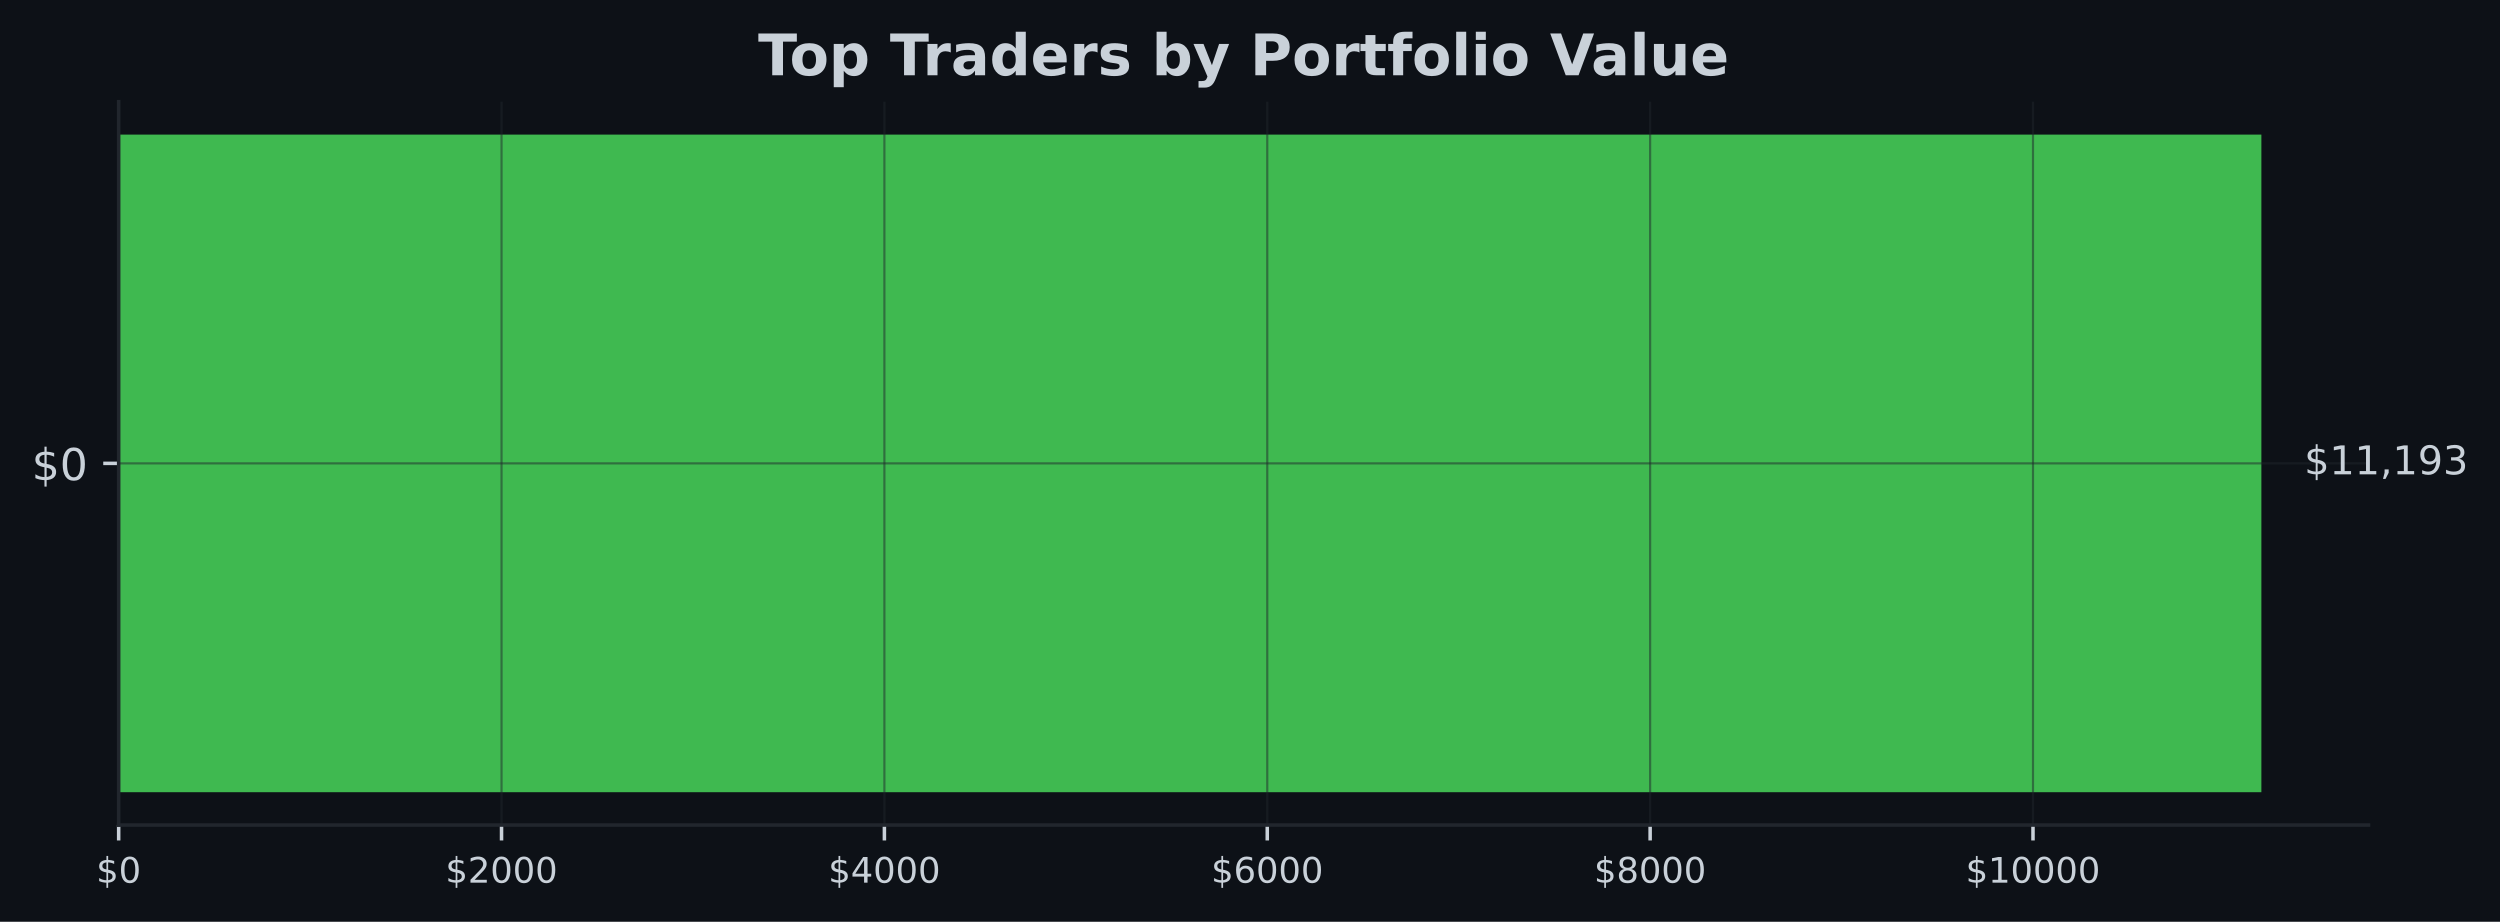
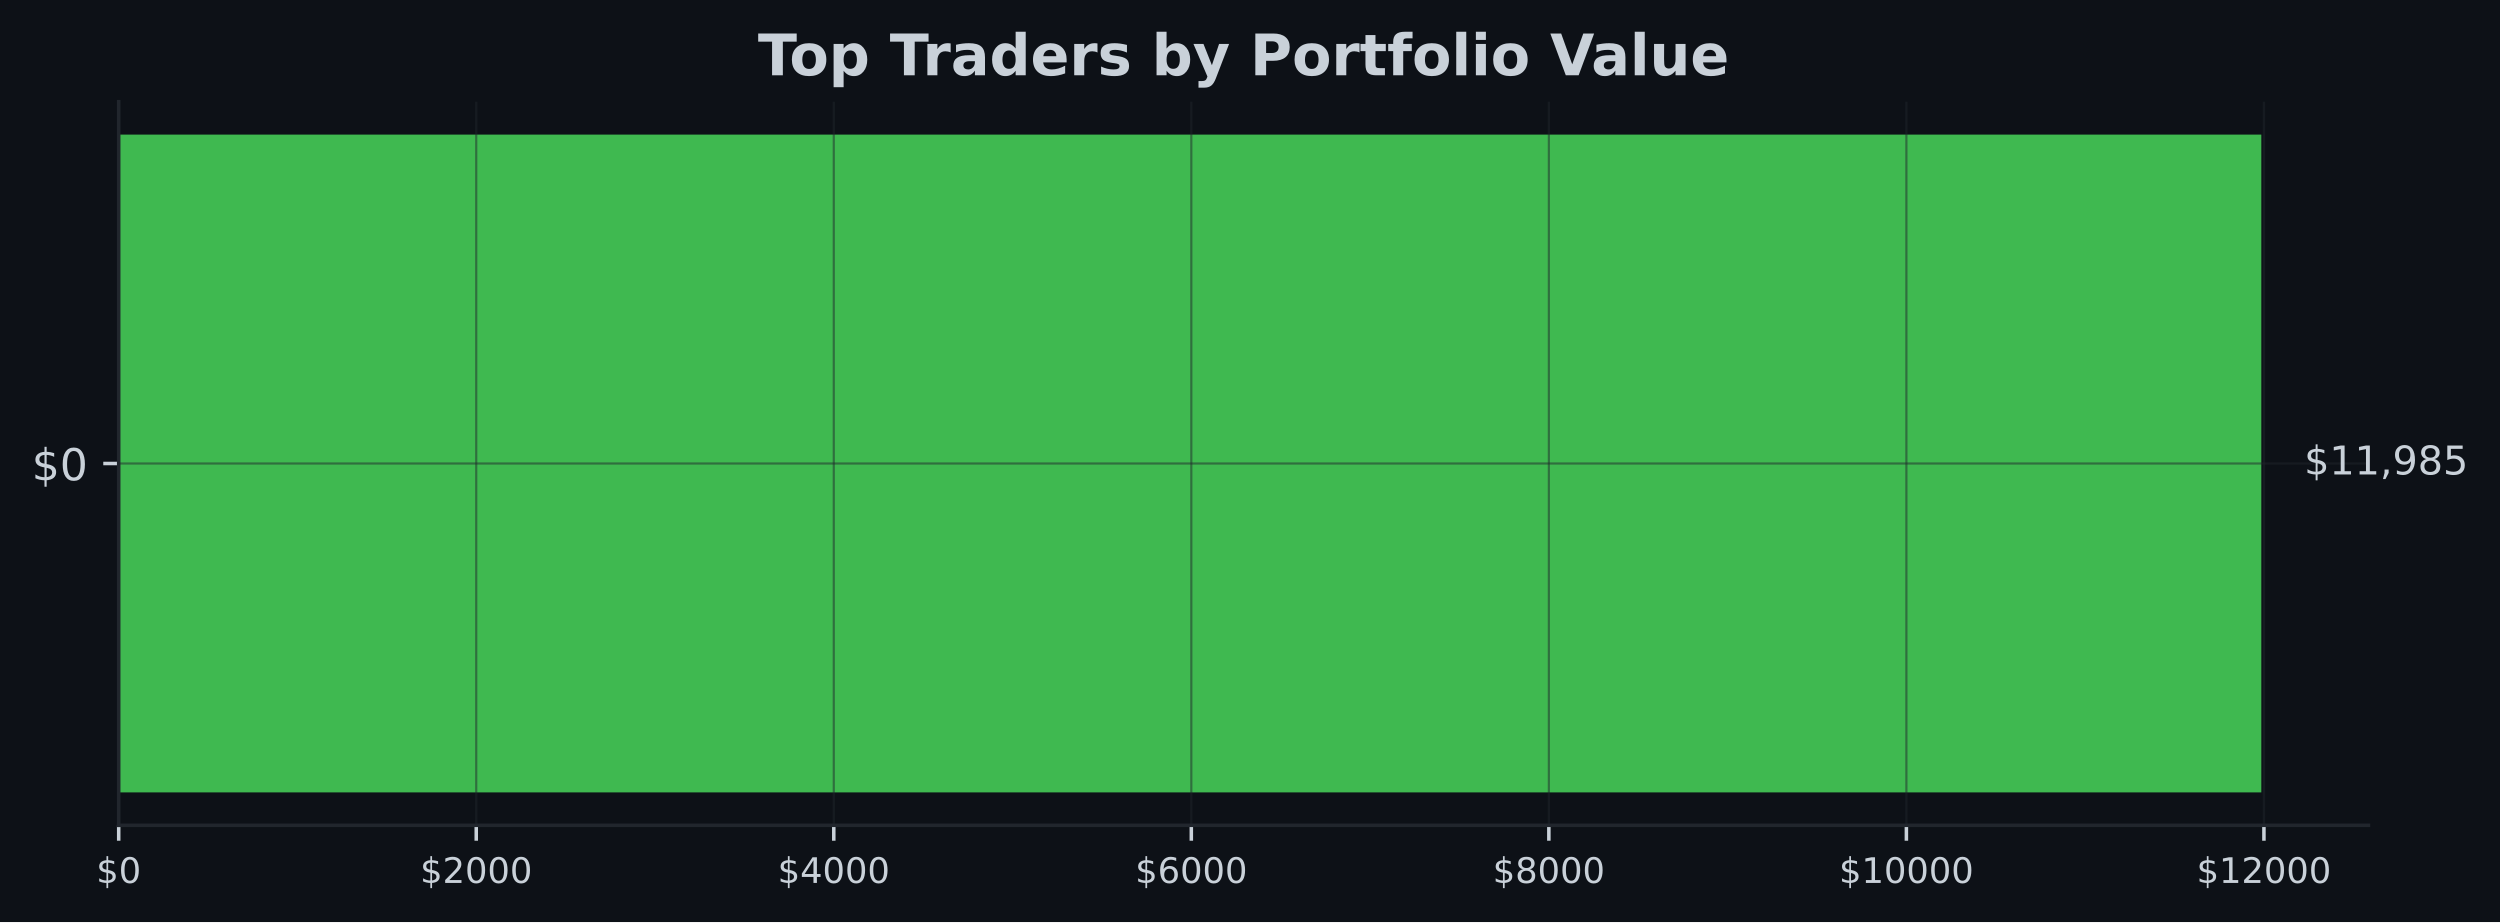
- <svg xmlns="http://www.w3.org/2000/svg" xmlns:xlink="http://www.w3.org/1999/xlink" width="567.232pt" height="209.14pt" viewBox="0 0 567.232 209.14" version="1.1">
+ <svg xmlns="http://www.w3.org/2000/svg" xmlns:xlink="http://www.w3.org/1999/xlink" width="567.057pt" height="209.14pt" viewBox="0 0 567.057 209.14" version="1.1">
  <defs>
    <style type="text/css">*{stroke-linejoin: round; stroke-linecap: butt}</style>
  </defs>
  <g id="figure_1">
    <g id="patch_1">
-       <path d="M 0 209.14  L 567.232 209.14  L 567.232 0  L 0 0  z " style="fill: #0d1117" />
+       <path d="M 0 209.14  L 567.057 209.14  L 567.057 0  L 0 0  z " style="fill: #0d1117" />
    </g>
    <g id="axes_1">
      <g id="patch_2">
-         <path d="M 26.925 187.198  L 537.399 187.198  L 537.399 23.078  L 26.925 23.078  z " style="fill: #0d1117" />
+         <path d="M 26.925 187.198  L 537.219 187.198  L 537.219 23.078  L 26.925 23.078  z " style="fill: #0d1117" />
      </g>
      <g id="patch_3">
-         <path d="M 26.925 179.738  L 513.091 179.738  L 513.091 30.538  L 26.925 30.538  z " clip-path="url(#p1e90e51d47)" style="fill: #3fb950" />
+         <path d="M 26.925 179.738  L 512.92 179.738  L 512.92 30.538  L 26.925 30.538  z " clip-path="url(#p8f07e9a227)" style="fill: #3fb950" />
      </g>
      <g id="matplotlib.axis_1">
        <g id="xtick_1">
          <g id="line2d_1">
-             <path d="M 26.925 187.198  L 26.925 23.078  " clip-path="url(#p1e90e51d47)" style="fill: none; stroke: #21262d; stroke-opacity: 0.5; stroke-width: 0.5; stroke-linecap: square" />
+             <path d="M 26.925 187.198  L 26.925 23.078  " clip-path="url(#p8f07e9a227)" style="fill: none; stroke: #21262d; stroke-opacity: 0.5; stroke-width: 0.5; stroke-linecap: square" />
          </g>
          <g id="line2d_2">
            <defs>
-               <path id="m2df5d25016" d="M 0 0  L 0 3.5  " style="stroke: #c9d1d9; stroke-width: 0.8" />
+               <path id="mca3b709fff" d="M 0 0  L 0 3.5  " style="stroke: #c9d1d9; stroke-width: 0.8" />
            </defs>
            <g>
-               <use xlink:href="#m2df5d25016" x="26.925" y="187.198" style="fill: #c9d1d9; stroke: #c9d1d9; stroke-width: 0.8" />
+               <use xlink:href="#mca3b709fff" x="26.925" y="187.198" style="fill: #c9d1d9; stroke: #c9d1d9; stroke-width: 0.8" />
            </g>
          </g>
          <g id="text_1">
            <g style="fill: #c9d1d9" transform="translate(21.835 200.2767) scale(0.08 -0.08)">
              <defs>
                <path id="DejaVuSans-24" d="M 2163 -941  L 1850 -941  L 1847 0  Q 1519 6 1191 76  Q 863 147 531 288  L 531 850  Q 850 650 1176 548  Q 1503 447 1850 444  L 1850 1869  Q 1159 1981 845 2250  Q 531 2519 531 2988  Q 531 3497 872 3790  Q 1213 4084 1850 4128  L 1850 4863  L 2163 4863  L 2163 4138  Q 2453 4125 2725 4076  Q 2997 4028 3256 3944  L 3256 3397  Q 2997 3528 2723 3600  Q 2450 3672 2163 3684  L 2163 2350  Q 2872 2241 3206 1959  Q 3541 1678 3541 1191  Q 3541 663 3186 358  Q 2831 53 2163 6  L 2163 -941  z M 1850 2406  L 1850 3688  Q 1488 3647 1297 3481  Q 1106 3316 1106 3041  Q 1106 2772 1282 2622  Q 1459 2472 1850 2406  z M 2163 1806  L 2163 453  Q 2559 506 2761 678  Q 2963 850 2963 1131  Q 2963 1406 2770 1568  Q 2578 1731 2163 1806  z " transform="scale(0.015625)" />
                <path id="DejaVuSans-30" d="M 2034 4250  Q 1547 4250 1301 3770  Q 1056 3291 1056 2328  Q 1056 1369 1301 889  Q 1547 409 2034 409  Q 2525 409 2770 889  Q 3016 1369 3016 2328  Q 3016 3291 2770 3770  Q 2525 4250 2034 4250  z M 2034 4750  Q 2819 4750 3233 4129  Q 3647 3509 3647 2328  Q 3647 1150 3233 529  Q 2819 -91 2034 -91  Q 1250 -91 836 529  Q 422 1150 422 2328  Q 422 3509 836 4129  Q 1250 4750 2034 4750  z " transform="scale(0.015625)" />
              </defs>
              <use xlink:href="#DejaVuSans-24" />
              <use xlink:href="#DejaVuSans-30" transform="translate(63.62305 0)" />
            </g>
          </g>
        </g>
        <g id="xtick_2">
          <g id="line2d_3">
-             <path d="M 113.794 187.198  L 113.794 23.078  " clip-path="url(#p1e90e51d47)" style="fill: none; stroke: #21262d; stroke-opacity: 0.5; stroke-width: 0.5; stroke-linecap: square" />
+             <path d="M 108.023 187.198  L 108.023 23.078  " clip-path="url(#p8f07e9a227)" style="fill: none; stroke: #21262d; stroke-opacity: 0.5; stroke-width: 0.5; stroke-linecap: square" />
          </g>
          <g id="line2d_4">
            <g>
-               <use xlink:href="#m2df5d25016" x="113.794" y="187.198" style="fill: #c9d1d9; stroke: #c9d1d9; stroke-width: 0.8" />
+               <use xlink:href="#mca3b709fff" x="108.023" y="187.198" style="fill: #c9d1d9; stroke: #c9d1d9; stroke-width: 0.8" />
            </g>
          </g>
          <g id="text_2">
-             <g style="fill: #c9d1d9" transform="translate(101.0694 200.2767) scale(0.08 -0.08)">
+             <g style="fill: #c9d1d9" transform="translate(95.29769 200.2767) scale(0.08 -0.08)">
              <defs>
                <path id="DejaVuSans-32" d="M 1228 531  L 3431 531  L 3431 0  L 469 0  L 469 531  Q 828 903 1448 1529  Q 2069 2156 2228 2338  Q 2531 2678 2651 2914  Q 2772 3150 2772 3378  Q 2772 3750 2511 3984  Q 2250 4219 1831 4219  Q 1534 4219 1204 4116  Q 875 4013 500 3803  L 500 4441  Q 881 4594 1212 4672  Q 1544 4750 1819 4750  Q 2544 4750 2975 4387  Q 3406 4025 3406 3419  Q 3406 3131 3298 2873  Q 3191 2616 2906 2266  Q 2828 2175 2409 1742  Q 1991 1309 1228 531  z " transform="scale(0.015625)" />
              </defs>
              <use xlink:href="#DejaVuSans-24" />
              <use xlink:href="#DejaVuSans-32" transform="translate(63.62305 0)" />
              <use xlink:href="#DejaVuSans-30" transform="translate(127.2461 0)" />
              <use xlink:href="#DejaVuSans-30" transform="translate(190.8691 0)" />
              <use xlink:href="#DejaVuSans-30" transform="translate(254.4922 0)" />
            </g>
          </g>
        </g>
        <g id="xtick_3">
          <g id="line2d_5">
-             <path d="M 200.664 187.198  L 200.664 23.078  " clip-path="url(#p1e90e51d47)" style="fill: none; stroke: #21262d; stroke-opacity: 0.5; stroke-width: 0.5; stroke-linecap: square" />
+             <path d="M 189.12 187.198  L 189.12 23.078  " clip-path="url(#p8f07e9a227)" style="fill: none; stroke: #21262d; stroke-opacity: 0.5; stroke-width: 0.5; stroke-linecap: square" />
          </g>
          <g id="line2d_6">
            <g>
-               <use xlink:href="#m2df5d25016" x="200.664" y="187.198" style="fill: #c9d1d9; stroke: #c9d1d9; stroke-width: 0.8" />
+               <use xlink:href="#mca3b709fff" x="189.12" y="187.198" style="fill: #c9d1d9; stroke: #c9d1d9; stroke-width: 0.8" />
            </g>
          </g>
          <g id="text_3">
-             <g style="fill: #c9d1d9" transform="translate(187.9388 200.2767) scale(0.08 -0.08)">
+             <g style="fill: #c9d1d9" transform="translate(176.3954 200.2767) scale(0.08 -0.08)">
              <defs>
                <path id="DejaVuSans-34" d="M 2419 4116  L 825 1625  L 2419 1625  L 2419 4116  z M 2253 4666  L 3047 4666  L 3047 1625  L 3713 1625  L 3713 1100  L 3047 1100  L 3047 0  L 2419 0  L 2419 1100  L 313 1100  L 313 1709  L 2253 4666  z " transform="scale(0.015625)" />
              </defs>
              <use xlink:href="#DejaVuSans-24" />
              <use xlink:href="#DejaVuSans-34" transform="translate(63.62305 0)" />
              <use xlink:href="#DejaVuSans-30" transform="translate(127.2461 0)" />
              <use xlink:href="#DejaVuSans-30" transform="translate(190.8691 0)" />
              <use xlink:href="#DejaVuSans-30" transform="translate(254.4922 0)" />
            </g>
          </g>
        </g>
        <g id="xtick_4">
          <g id="line2d_7">
-             <path d="M 287.533 187.198  L 287.533 23.078  " clip-path="url(#p1e90e51d47)" style="fill: none; stroke: #21262d; stroke-opacity: 0.5; stroke-width: 0.5; stroke-linecap: square" />
+             <path d="M 270.218 187.198  L 270.218 23.078  " clip-path="url(#p8f07e9a227)" style="fill: none; stroke: #21262d; stroke-opacity: 0.5; stroke-width: 0.5; stroke-linecap: square" />
          </g>
          <g id="line2d_8">
            <g>
-               <use xlink:href="#m2df5d25016" x="287.533" y="187.198" style="fill: #c9d1d9; stroke: #c9d1d9; stroke-width: 0.8" />
+               <use xlink:href="#mca3b709fff" x="270.218" y="187.198" style="fill: #c9d1d9; stroke: #c9d1d9; stroke-width: 0.8" />
            </g>
          </g>
          <g id="text_4">
-             <g style="fill: #c9d1d9" transform="translate(274.8082 200.2767) scale(0.08 -0.08)">
+             <g style="fill: #c9d1d9" transform="translate(257.4931 200.2767) scale(0.08 -0.08)">
              <defs>
                <path id="DejaVuSans-36" d="M 2113 2584  Q 1688 2584 1439 2293  Q 1191 2003 1191 1497  Q 1191 994 1439 701  Q 1688 409 2113 409  Q 2538 409 2786 701  Q 3034 994 3034 1497  Q 3034 2003 2786 2293  Q 2538 2584 2113 2584  z M 3366 4563  L 3366 3988  Q 3128 4100 2886 4159  Q 2644 4219 2406 4219  Q 1781 4219 1451 3797  Q 1122 3375 1075 2522  Q 1259 2794 1537 2939  Q 1816 3084 2150 3084  Q 2853 3084 3261 2657  Q 3669 2231 3669 1497  Q 3669 778 3244 343  Q 2819 -91 2113 -91  Q 1303 -91 875 529  Q 447 1150 447 2328  Q 447 3434 972 4092  Q 1497 4750 2381 4750  Q 2619 4750 2861 4703  Q 3103 4656 3366 4563  z " transform="scale(0.015625)" />
              </defs>
              <use xlink:href="#DejaVuSans-24" />
              <use xlink:href="#DejaVuSans-36" transform="translate(63.62305 0)" />
              <use xlink:href="#DejaVuSans-30" transform="translate(127.2461 0)" />
              <use xlink:href="#DejaVuSans-30" transform="translate(190.8691 0)" />
              <use xlink:href="#DejaVuSans-30" transform="translate(254.4922 0)" />
            </g>
          </g>
        </g>
        <g id="xtick_5">
          <g id="line2d_9">
-             <path d="M 374.403 187.198  L 374.403 23.078  " clip-path="url(#p1e90e51d47)" style="fill: none; stroke: #21262d; stroke-opacity: 0.5; stroke-width: 0.5; stroke-linecap: square" />
+             <path d="M 351.316 187.198  L 351.316 23.078  " clip-path="url(#p8f07e9a227)" style="fill: none; stroke: #21262d; stroke-opacity: 0.5; stroke-width: 0.5; stroke-linecap: square" />
          </g>
          <g id="line2d_10">
            <g>
-               <use xlink:href="#m2df5d25016" x="374.403" y="187.198" style="fill: #c9d1d9; stroke: #c9d1d9; stroke-width: 0.8" />
+               <use xlink:href="#mca3b709fff" x="351.316" y="187.198" style="fill: #c9d1d9; stroke: #c9d1d9; stroke-width: 0.8" />
            </g>
          </g>
          <g id="text_5">
-             <g style="fill: #c9d1d9" transform="translate(361.6777 200.2767) scale(0.08 -0.08)">
+             <g style="fill: #c9d1d9" transform="translate(338.5908 200.2767) scale(0.08 -0.08)">
              <defs>
                <path id="DejaVuSans-38" d="M 2034 2216  Q 1584 2216 1326 1975  Q 1069 1734 1069 1313  Q 1069 891 1326 650  Q 1584 409 2034 409  Q 2484 409 2743 651  Q 3003 894 3003 1313  Q 3003 1734 2745 1975  Q 2488 2216 2034 2216  z M 1403 2484  Q 997 2584 770 2862  Q 544 3141 544 3541  Q 544 4100 942 4425  Q 1341 4750 2034 4750  Q 2731 4750 3128 4425  Q 3525 4100 3525 3541  Q 3525 3141 3298 2862  Q 3072 2584 2669 2484  Q 3125 2378 3379 2068  Q 3634 1759 3634 1313  Q 3634 634 3220 271  Q 2806 -91 2034 -91  Q 1263 -91 848 271  Q 434 634 434 1313  Q 434 1759 690 2068  Q 947 2378 1403 2484  z M 1172 3481  Q 1172 3119 1398 2916  Q 1625 2713 2034 2713  Q 2441 2713 2670 2916  Q 2900 3119 2900 3481  Q 2900 3844 2670 4047  Q 2441 4250 2034 4250  Q 1625 4250 1398 4047  Q 1172 3844 1172 3481  z " transform="scale(0.015625)" />
              </defs>
              <use xlink:href="#DejaVuSans-24" />
              <use xlink:href="#DejaVuSans-38" transform="translate(63.62305 0)" />
              <use xlink:href="#DejaVuSans-30" transform="translate(127.2461 0)" />
              <use xlink:href="#DejaVuSans-30" transform="translate(190.8691 0)" />
              <use xlink:href="#DejaVuSans-30" transform="translate(254.4922 0)" />
            </g>
          </g>
        </g>
        <g id="xtick_6">
          <g id="line2d_11">
-             <path d="M 461.272 187.198  L 461.272 23.078  " clip-path="url(#p1e90e51d47)" style="fill: none; stroke: #21262d; stroke-opacity: 0.5; stroke-width: 0.5; stroke-linecap: square" />
+             <path d="M 432.413 187.198  L 432.413 23.078  " clip-path="url(#p8f07e9a227)" style="fill: none; stroke: #21262d; stroke-opacity: 0.5; stroke-width: 0.5; stroke-linecap: square" />
          </g>
          <g id="line2d_12">
            <g>
-               <use xlink:href="#m2df5d25016" x="461.272" y="187.198" style="fill: #c9d1d9; stroke: #c9d1d9; stroke-width: 0.8" />
+               <use xlink:href="#mca3b709fff" x="432.413" y="187.198" style="fill: #c9d1d9; stroke: #c9d1d9; stroke-width: 0.8" />
            </g>
          </g>
          <g id="text_6">
-             <g style="fill: #c9d1d9" transform="translate(446.0021 200.2767) scale(0.08 -0.08)">
+             <g style="fill: #c9d1d9" transform="translate(417.1435 200.2767) scale(0.08 -0.08)">
              <defs>
                <path id="DejaVuSans-31" d="M 794 531  L 1825 531  L 1825 4091  L 703 3866  L 703 4441  L 1819 4666  L 2450 4666  L 2450 531  L 3481 531  L 3481 0  L 794 0  L 794 531  z " transform="scale(0.015625)" />
              </defs>
              <use xlink:href="#DejaVuSans-24" />
              <use xlink:href="#DejaVuSans-31" transform="translate(63.62305 0)" />
              <use xlink:href="#DejaVuSans-30" transform="translate(127.2461 0)" />
+               <use xlink:href="#DejaVuSans-30" transform="translate(190.8691 0)" />
+               <use xlink:href="#DejaVuSans-30" transform="translate(254.4922 0)" />
+               <use xlink:href="#DejaVuSans-30" transform="translate(318.1152 0)" />
+             </g>
+           </g>
+         </g>
+         <g id="xtick_7">
+           <g id="line2d_13">
+             <path d="M 513.511 187.198  L 513.511 23.078  " clip-path="url(#p8f07e9a227)" style="fill: none; stroke: #21262d; stroke-opacity: 0.5; stroke-width: 0.5; stroke-linecap: square" />
+           </g>
+           <g id="line2d_14">
+             <g>
+               <use xlink:href="#mca3b709fff" x="513.511" y="187.198" style="fill: #c9d1d9; stroke: #c9d1d9; stroke-width: 0.8" />
+             </g>
+           </g>
+           <g id="text_7">
+             <g style="fill: #c9d1d9" transform="translate(498.2412 200.2767) scale(0.08 -0.08)">
+               <use xlink:href="#DejaVuSans-24" />
+               <use xlink:href="#DejaVuSans-31" transform="translate(63.62305 0)" />
+               <use xlink:href="#DejaVuSans-32" transform="translate(127.2461 0)" />
              <use xlink:href="#DejaVuSans-30" transform="translate(190.8691 0)" />
              <use xlink:href="#DejaVuSans-30" transform="translate(254.4922 0)" />
              <use xlink:href="#DejaVuSans-30" transform="translate(318.1152 0)" />
            </g>
          </g>
        </g>
      </g>
      <g id="matplotlib.axis_2">
        <g id="ytick_1">
-           <g id="line2d_13">
-             <path d="M 26.925 105.138  L 537.399 105.138  " clip-path="url(#p1e90e51d47)" style="fill: none; stroke: #21262d; stroke-opacity: 0.5; stroke-width: 0.5; stroke-linecap: square" />
-           </g>
-           <g id="line2d_14">
+           <g id="line2d_15">
+             <path d="M 26.925 105.138  L 537.219 105.138  " clip-path="url(#p8f07e9a227)" style="fill: none; stroke: #21262d; stroke-opacity: 0.5; stroke-width: 0.5; stroke-linecap: square" />
+           </g>
+           <g id="line2d_16">
            <defs>
-               <path id="mabce60aed1" d="M 0 0  L -3.5 0  " style="stroke: #c9d1d9; stroke-width: 0.8" />
+               <path id="m46c07d47ef" d="M 0 0  L -3.5 0  " style="stroke: #c9d1d9; stroke-width: 0.8" />
            </defs>
            <g>
-               <use xlink:href="#mabce60aed1" x="26.925" y="105.138" style="fill: #c9d1d9; stroke: #c9d1d9; stroke-width: 0.8" />
-             </g>
-           </g>
-           <g id="text_7">
+               <use xlink:href="#m46c07d47ef" x="26.925" y="105.138" style="fill: #c9d1d9; stroke: #c9d1d9; stroke-width: 0.8" />
+             </g>
+           </g>
+           <g id="text_8">
            <g style="fill: #c9d1d9" transform="translate(7.2 108.9372) scale(0.1 -0.1)">
              <use xlink:href="#DejaVuSans-24" />
              <use xlink:href="#DejaVuSans-30" transform="translate(63.62305 0)" />
            </g>
          </g>
        </g>
      </g>
      <g id="patch_4">
        <path d="M 26.925 187.198  L 26.925 23.078  " style="fill: none; stroke: #21262d; stroke-width: 0.8; stroke-linejoin: miter; stroke-linecap: square" />
      </g>
      <g id="patch_5">
-         <path d="M 26.925 187.198  L 537.399 187.198  " style="fill: none; stroke: #21262d; stroke-width: 0.8; stroke-linejoin: miter; stroke-linecap: square" />
-       </g>
-       <g id="text_8">
-         <g style="fill: #c9d1d9" transform="translate(522.8143 107.6214) scale(0.09 -0.09)">
+         <path d="M 26.925 187.198  L 537.219 187.198  " style="fill: none; stroke: #21262d; stroke-width: 0.8; stroke-linejoin: miter; stroke-linecap: square" />
+       </g>
+       <g id="text_9">
+         <g style="fill: #c9d1d9" transform="translate(522.6394 107.6214) scale(0.09 -0.09)">
          <defs>
            <path id="DejaVuSans-2c" d="M 750 794  L 1409 794  L 1409 256  L 897 -744  L 494 -744  L 750 256  L 750 794  z " transform="scale(0.015625)" />
            <path id="DejaVuSans-39" d="M 703 97  L 703 672  Q 941 559 1184 500  Q 1428 441 1663 441  Q 2288 441 2617 861  Q 2947 1281 2994 2138  Q 2813 1869 2534 1725  Q 2256 1581 1919 1581  Q 1219 1581 811 2004  Q 403 2428 403 3163  Q 403 3881 828 4315  Q 1253 4750 1959 4750  Q 2769 4750 3195 4129  Q 3622 3509 3622 2328  Q 3622 1225 3098 567  Q 2575 -91 1691 -91  Q 1453 -91 1209 -44  Q 966 3 703 97  z M 1959 2075  Q 2384 2075 2632 2365  Q 2881 2656 2881 3163  Q 2881 3666 2632 3958  Q 2384 4250 1959 4250  Q 1534 4250 1286 3958  Q 1038 3666 1038 3163  Q 1038 2656 1286 2365  Q 1534 2075 1959 2075  z " transform="scale(0.015625)" />
-             <path id="DejaVuSans-33" d="M 2597 2516  Q 3050 2419 3304 2112  Q 3559 1806 3559 1356  Q 3559 666 3084 287  Q 2609 -91 1734 -91  Q 1441 -91 1130 -33  Q 819 25 488 141  L 488 750  Q 750 597 1062 519  Q 1375 441 1716 441  Q 2309 441 2620 675  Q 2931 909 2931 1356  Q 2931 1769 2642 2001  Q 2353 2234 1838 2234  L 1294 2234  L 1294 2753  L 1863 2753  Q 2328 2753 2575 2939  Q 2822 3125 2822 3475  Q 2822 3834 2567 4026  Q 2313 4219 1838 4219  Q 1578 4219 1281 4162  Q 984 4106 628 3988  L 628 4550  Q 988 4650 1302 4700  Q 1616 4750 1894 4750  Q 2613 4750 3031 4423  Q 3450 4097 3450 3541  Q 3450 3153 3228 2886  Q 3006 2619 2597 2516  z " transform="scale(0.015625)" />
+             <path id="DejaVuSans-35" d="M 691 4666  L 3169 4666  L 3169 4134  L 1269 4134  L 1269 2991  Q 1406 3038 1543 3061  Q 1681 3084 1819 3084  Q 2600 3084 3056 2656  Q 3513 2228 3513 1497  Q 3513 744 3044 326  Q 2575 -91 1722 -91  Q 1428 -91 1123 -41  Q 819 9 494 109  L 494 744  Q 775 591 1075 516  Q 1375 441 1709 441  Q 2250 441 2565 725  Q 2881 1009 2881 1497  Q 2881 1984 2565 2268  Q 2250 2553 1709 2553  Q 1456 2553 1204 2497  Q 953 2441 691 2322  L 691 4666  z " transform="scale(0.015625)" />
          </defs>
          <use xlink:href="#DejaVuSans-24" />
          <use xlink:href="#DejaVuSans-31" transform="translate(63.62305 0)" />
          <use xlink:href="#DejaVuSans-31" transform="translate(127.2461 0)" />
          <use xlink:href="#DejaVuSans-2c" transform="translate(190.8691 0)" />
-           <use xlink:href="#DejaVuSans-31" transform="translate(222.6562 0)" />
-           <use xlink:href="#DejaVuSans-39" transform="translate(286.2793 0)" />
-           <use xlink:href="#DejaVuSans-33" transform="translate(349.9023 0)" />
-         </g>
-       </g>
-       <g id="text_9">
-         <g style="fill: #c9d1d9" transform="translate(172.0024 17.07797) scale(0.13 -0.13)">
+           <use xlink:href="#DejaVuSans-39" transform="translate(222.6562 0)" />
+           <use xlink:href="#DejaVuSans-38" transform="translate(286.2793 0)" />
+           <use xlink:href="#DejaVuSans-35" transform="translate(349.9023 0)" />
+         </g>
+       </g>
+       <g id="text_10">
+         <g style="fill: #c9d1d9" transform="translate(171.9124 17.07797) scale(0.13 -0.13)">
          <defs>
            <path id="DejaVuSans-Bold-54" d="M 31 4666  L 4331 4666  L 4331 3756  L 2784 3756  L 2784 0  L 1581 0  L 1581 3756  L 31 3756  L 31 4666  z " transform="scale(0.015625)" />
            <path id="DejaVuSans-Bold-6f" d="M 2203 2784  Q 1831 2784 1636 2517  Q 1441 2250 1441 1747  Q 1441 1244 1636 976  Q 1831 709 2203 709  Q 2569 709 2762 976  Q 2956 1244 2956 1747  Q 2956 2250 2762 2517  Q 2569 2784 2203 2784  z M 2203 3584  Q 3106 3584 3614 3096  Q 4122 2609 4122 1747  Q 4122 884 3614 396  Q 3106 -91 2203 -91  Q 1297 -91 786 396  Q 275 884 275 1747  Q 275 2609 786 3096  Q 1297 3584 2203 3584  z " transform="scale(0.015625)" />
            <path id="DejaVuSans-Bold-70" d="M 1656 506  L 1656 -1331  L 538 -1331  L 538 3500  L 1656 3500  L 1656 2988  Q 1888 3294 2169 3439  Q 2450 3584 2816 3584  Q 3463 3584 3878 3070  Q 4294 2556 4294 1747  Q 4294 938 3878 423  Q 3463 -91 2816 -91  Q 2450 -91 2169 54  Q 1888 200 1656 506  z M 2400 2772  Q 2041 2772 1848 2508  Q 1656 2244 1656 1747  Q 1656 1250 1848 986  Q 2041 722 2400 722  Q 2759 722 2948 984  Q 3138 1247 3138 1747  Q 3138 2247 2948 2509  Q 2759 2772 2400 2772  z " transform="scale(0.015625)" />
            <path id="DejaVuSans-Bold-20" transform="scale(0.015625)" />
            <path id="DejaVuSans-Bold-72" d="M 3138 2547  Q 2991 2616 2845 2648  Q 2700 2681 2553 2681  Q 2122 2681 1889 2404  Q 1656 2128 1656 1613  L 1656 0  L 538 0  L 538 3500  L 1656 3500  L 1656 2925  Q 1872 3269 2151 3426  Q 2431 3584 2822 3584  Q 2878 3584 2943 3579  Q 3009 3575 3134 3559  L 3138 2547  z " transform="scale(0.015625)" />
            <path id="DejaVuSans-Bold-61" d="M 2106 1575  Q 1756 1575 1579 1456  Q 1403 1338 1403 1106  Q 1403 894 1545 773  Q 1688 653 1941 653  Q 2256 653 2472 879  Q 2688 1106 2688 1447  L 2688 1575  L 2106 1575  z M 3816 1997  L 3816 0  L 2688 0  L 2688 519  Q 2463 200 2181 54  Q 1900 -91 1497 -91  Q 953 -91 614 226  Q 275 544 275 1050  Q 275 1666 698 1953  Q 1122 2241 2028 2241  L 2688 2241  L 2688 2328  Q 2688 2594 2478 2717  Q 2269 2841 1825 2841  Q 1466 2841 1156 2769  Q 847 2697 581 2553  L 581 3406  Q 941 3494 1303 3539  Q 1666 3584 2028 3584  Q 2975 3584 3395 3211  Q 3816 2838 3816 1997  z " transform="scale(0.015625)" />
            <path id="DejaVuSans-Bold-64" d="M 2919 2988  L 2919 4863  L 4044 4863  L 4044 0  L 2919 0  L 2919 506  Q 2688 197 2409 53  Q 2131 -91 1766 -91  Q 1119 -91 703 423  Q 288 938 288 1747  Q 288 2556 703 3070  Q 1119 3584 1766 3584  Q 2128 3584 2408 3439  Q 2688 3294 2919 2988  z M 2181 722  Q 2541 722 2730 984  Q 2919 1247 2919 1747  Q 2919 2247 2730 2509  Q 2541 2772 2181 2772  Q 1825 2772 1636 2509  Q 1447 2247 1447 1747  Q 1447 1247 1636 984  Q 1825 722 2181 722  z " transform="scale(0.015625)" />
            <path id="DejaVuSans-Bold-65" d="M 4031 1759  L 4031 1441  L 1416 1441  Q 1456 1047 1700 850  Q 1944 653 2381 653  Q 2734 653 3104 758  Q 3475 863 3866 1075  L 3866 213  Q 3469 63 3072 -14  Q 2675 -91 2278 -91  Q 1328 -91 801 392  Q 275 875 275 1747  Q 275 2603 792 3093  Q 1309 3584 2216 3584  Q 3041 3584 3536 3087  Q 4031 2591 4031 1759  z M 2881 2131  Q 2881 2450 2695 2645  Q 2509 2841 2209 2841  Q 1884 2841 1681 2658  Q 1478 2475 1428 2131  L 2881 2131  z " transform="scale(0.015625)" />
            <path id="DejaVuSans-Bold-73" d="M 3272 3391  L 3272 2541  Q 2913 2691 2578 2766  Q 2244 2841 1947 2841  Q 1628 2841 1473 2761  Q 1319 2681 1319 2516  Q 1319 2381 1436 2309  Q 1553 2238 1856 2203  L 2053 2175  Q 2913 2066 3209 1816  Q 3506 1566 3506 1031  Q 3506 472 3093 190  Q 2681 -91 1863 -91  Q 1516 -91 1145 -36  Q 775 19 384 128  L 384 978  Q 719 816 1070 734  Q 1422 653 1784 653  Q 2113 653 2278 743  Q 2444 834 2444 1013  Q 2444 1163 2330 1236  Q 2216 1309 1875 1350  L 1678 1375  Q 931 1469 631 1722  Q 331 1975 331 2491  Q 331 3047 712 3315  Q 1094 3584 1881 3584  Q 2191 3584 2531 3537  Q 2872 3491 3272 3391  z " transform="scale(0.015625)" />
            <path id="DejaVuSans-Bold-62" d="M 2400 722  Q 2759 722 2948 984  Q 3138 1247 3138 1747  Q 3138 2247 2948 2509  Q 2759 2772 2400 2772  Q 2041 2772 1848 2508  Q 1656 2244 1656 1747  Q 1656 1250 1848 986  Q 2041 722 2400 722  z M 1656 2988  Q 1888 3294 2169 3439  Q 2450 3584 2816 3584  Q 3463 3584 3878 3070  Q 4294 2556 4294 1747  Q 4294 938 3878 423  Q 3463 -91 2816 -91  Q 2450 -91 2169 54  Q 1888 200 1656 506  L 1656 0  L 538 0  L 538 4863  L 1656 4863  L 1656 2988  z " transform="scale(0.015625)" />
            <path id="DejaVuSans-Bold-79" d="M 78 3500  L 1197 3500  L 2138 1125  L 2938 3500  L 4056 3500  L 2584 -331  Q 2363 -916 2067 -1148  Q 1772 -1381 1288 -1381  L 641 -1381  L 641 -647  L 991 -647  Q 1275 -647 1404 -556  Q 1534 -466 1606 -231  L 1638 -134  L 78 3500  z " transform="scale(0.015625)" />
            <path id="DejaVuSans-Bold-50" d="M 588 4666  L 2584 4666  Q 3475 4666 3951 4270  Q 4428 3875 4428 3144  Q 4428 2409 3951 2014  Q 3475 1619 2584 1619  L 1791 1619  L 1791 0  L 588 0  L 588 4666  z M 1791 3794  L 1791 2491  L 2456 2491  Q 2806 2491 2997 2661  Q 3188 2831 3188 3144  Q 3188 3456 2997 3625  Q 2806 3794 2456 3794  L 1791 3794  z " transform="scale(0.015625)" />
            <path id="DejaVuSans-Bold-74" d="M 1759 4494  L 1759 3500  L 2913 3500  L 2913 2700  L 1759 2700  L 1759 1216  Q 1759 972 1856 886  Q 1953 800 2241 800  L 2816 800  L 2816 0  L 1856 0  Q 1194 0 917 276  Q 641 553 641 1216  L 641 2700  L 84 2700  L 84 3500  L 641 3500  L 641 4494  L 1759 4494  z " transform="scale(0.015625)" />
            <path id="DejaVuSans-Bold-66" d="M 2841 4863  L 2841 4128  L 2222 4128  Q 1984 4128 1890 4042  Q 1797 3956 1797 3744  L 1797 3500  L 2753 3500  L 2753 2700  L 1797 2700  L 1797 0  L 678 0  L 678 2700  L 122 2700  L 122 3500  L 678 3500  L 678 3744  Q 678 4316 997 4589  Q 1316 4863 1984 4863  L 2841 4863  z " transform="scale(0.015625)" />
            <path id="DejaVuSans-Bold-6c" d="M 538 4863  L 1656 4863  L 1656 0  L 538 0  L 538 4863  z " transform="scale(0.015625)" />
            <path id="DejaVuSans-Bold-69" d="M 538 3500  L 1656 3500  L 1656 0  L 538 0  L 538 3500  z M 538 4863  L 1656 4863  L 1656 3950  L 538 3950  L 538 4863  z " transform="scale(0.015625)" />
            <path id="DejaVuSans-Bold-56" d="M 31 4666  L 1241 4666  L 2478 1222  L 3713 4666  L 4922 4666  L 3194 0  L 1759 0  L 31 4666  z " transform="scale(0.015625)" />
            <path id="DejaVuSans-Bold-75" d="M 500 1363  L 500 3500  L 1625 3500  L 1625 3150  Q 1625 2866 1622 2436  Q 1619 2006 1619 1863  Q 1619 1441 1641 1255  Q 1663 1069 1716 984  Q 1784 875 1895 815  Q 2006 756 2150 756  Q 2500 756 2700 1025  Q 2900 1294 2900 1772  L 2900 3500  L 4019 3500  L 4019 0  L 2900 0  L 2900 506  Q 2647 200 2364 54  Q 2081 -91 1741 -91  Q 1134 -91 817 281  Q 500 653 500 1363  z " transform="scale(0.015625)" />
          </defs>
          <use xlink:href="#DejaVuSans-Bold-54" />
          <use xlink:href="#DejaVuSans-Bold-6f" transform="translate(54.96289 0)" />
          <use xlink:href="#DejaVuSans-Bold-70" transform="translate(123.6641 0)" />
          <use xlink:href="#DejaVuSans-Bold-20" transform="translate(195.2461 0)" />
          <use xlink:href="#DejaVuSans-Bold-54" transform="translate(230.0605 0)" />
          <use xlink:href="#DejaVuSans-Bold-72" transform="translate(287.2734 0)" />
          <use xlink:href="#DejaVuSans-Bold-61" transform="translate(336.5898 0)" />
          <use xlink:href="#DejaVuSans-Bold-64" transform="translate(404.0703 0)" />
          <use xlink:href="#DejaVuSans-Bold-65" transform="translate(475.6523 0)" />
          <use xlink:href="#DejaVuSans-Bold-72" transform="translate(543.4746 0)" />
          <use xlink:href="#DejaVuSans-Bold-73" transform="translate(592.791 0)" />
          <use xlink:href="#DejaVuSans-Bold-20" transform="translate(652.3125 0)" />
          <use xlink:href="#DejaVuSans-Bold-62" transform="translate(687.127 0)" />
          <use xlink:href="#DejaVuSans-Bold-79" transform="translate(758.709 0)" />
          <use xlink:href="#DejaVuSans-Bold-20" transform="translate(823.8945 0)" />
          <use xlink:href="#DejaVuSans-Bold-50" transform="translate(858.709 0)" />
          <use xlink:href="#DejaVuSans-Bold-6f" transform="translate(932 0)" />
          <use xlink:href="#DejaVuSans-Bold-72" transform="translate(1000.701 0)" />
          <use xlink:href="#DejaVuSans-Bold-74" transform="translate(1050.018 0)" />
          <use xlink:href="#DejaVuSans-Bold-66" transform="translate(1097.82 0)" />
          <use xlink:href="#DejaVuSans-Bold-6f" transform="translate(1141.326 0)" />
          <use xlink:href="#DejaVuSans-Bold-6c" transform="translate(1210.027 0)" />
          <use xlink:href="#DejaVuSans-Bold-69" transform="translate(1244.305 0)" />
          <use xlink:href="#DejaVuSans-Bold-6f" transform="translate(1278.582 0)" />
          <use xlink:href="#DejaVuSans-Bold-20" transform="translate(1347.283 0)" />
          <use xlink:href="#DejaVuSans-Bold-56" transform="translate(1382.098 0)" />
          <use xlink:href="#DejaVuSans-Bold-61" transform="translate(1453.99 0)" />
          <use xlink:href="#DejaVuSans-Bold-6c" transform="translate(1521.471 0)" />
          <use xlink:href="#DejaVuSans-Bold-75" transform="translate(1555.748 0)" />
          <use xlink:href="#DejaVuSans-Bold-65" transform="translate(1626.939 0)" />
        </g>
      </g>
    </g>
  </g>
  <defs>
-     <clipPath id="p1e90e51d47">
-       <rect x="26.925" y="23.078" width="510.474" height="164.12" />
+     <clipPath id="p8f07e9a227">
+       <rect x="26.925" y="23.078" width="510.294" height="164.12" />
    </clipPath>
  </defs>
</svg>
